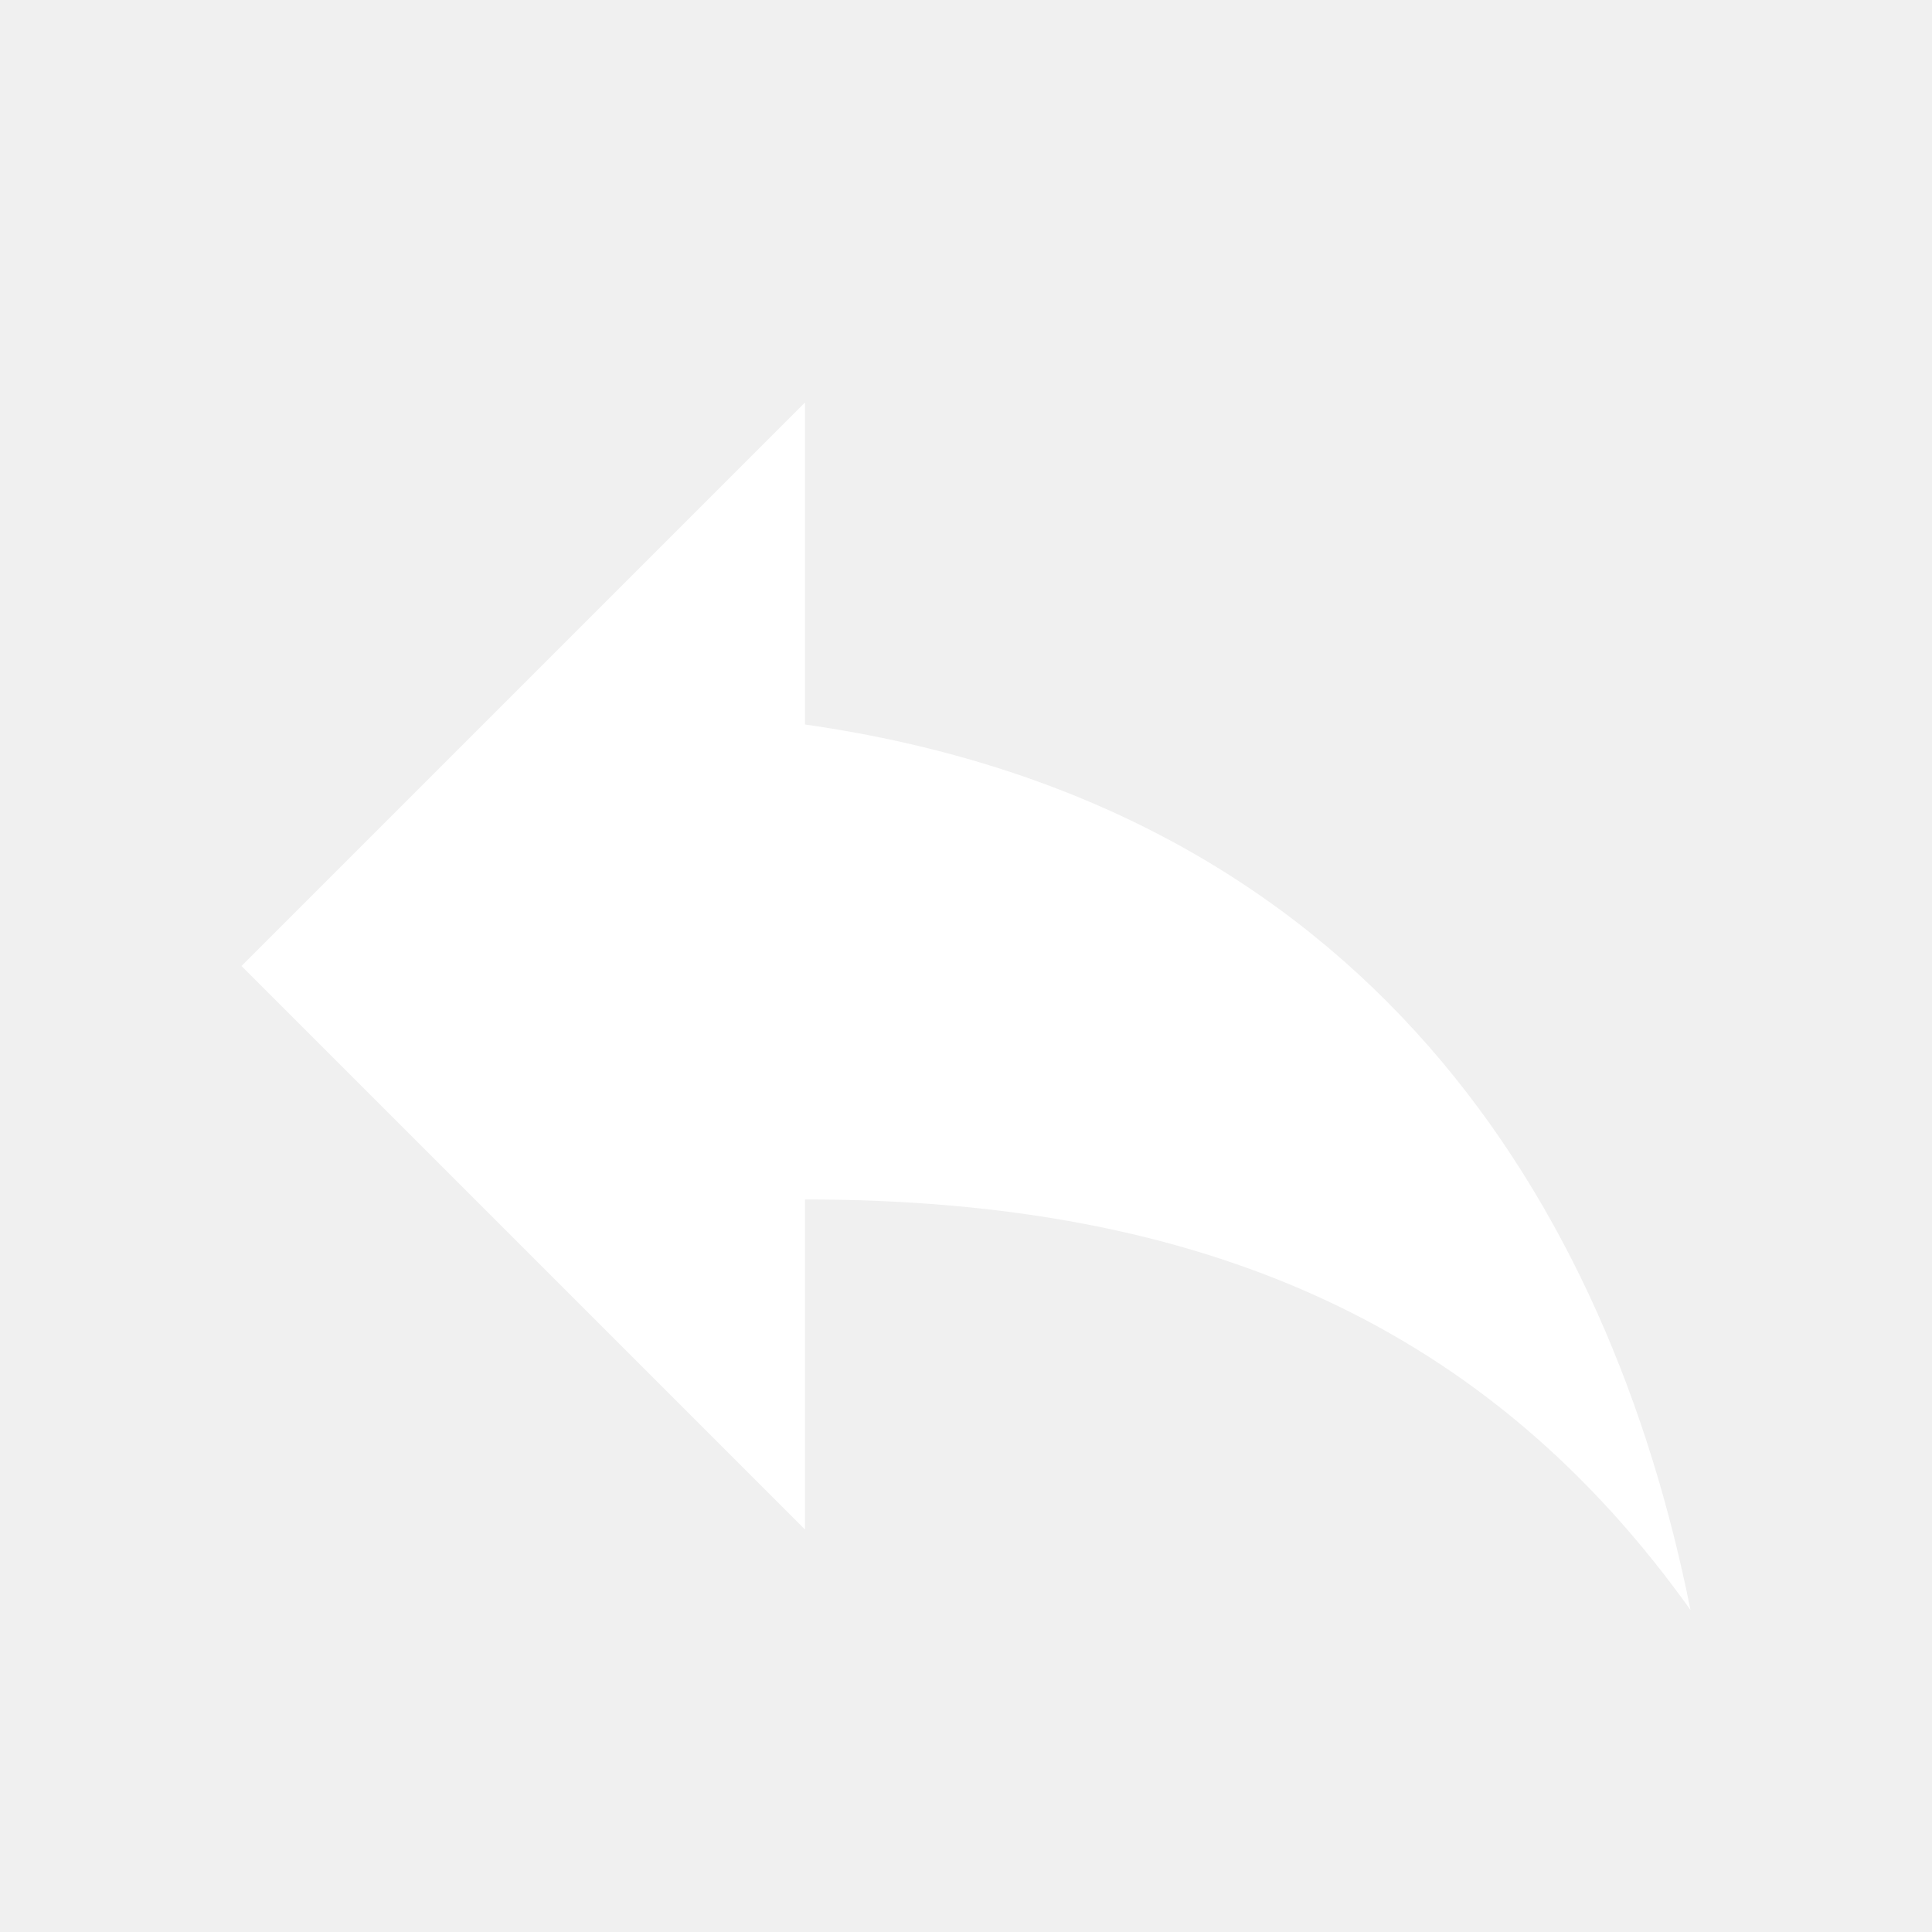
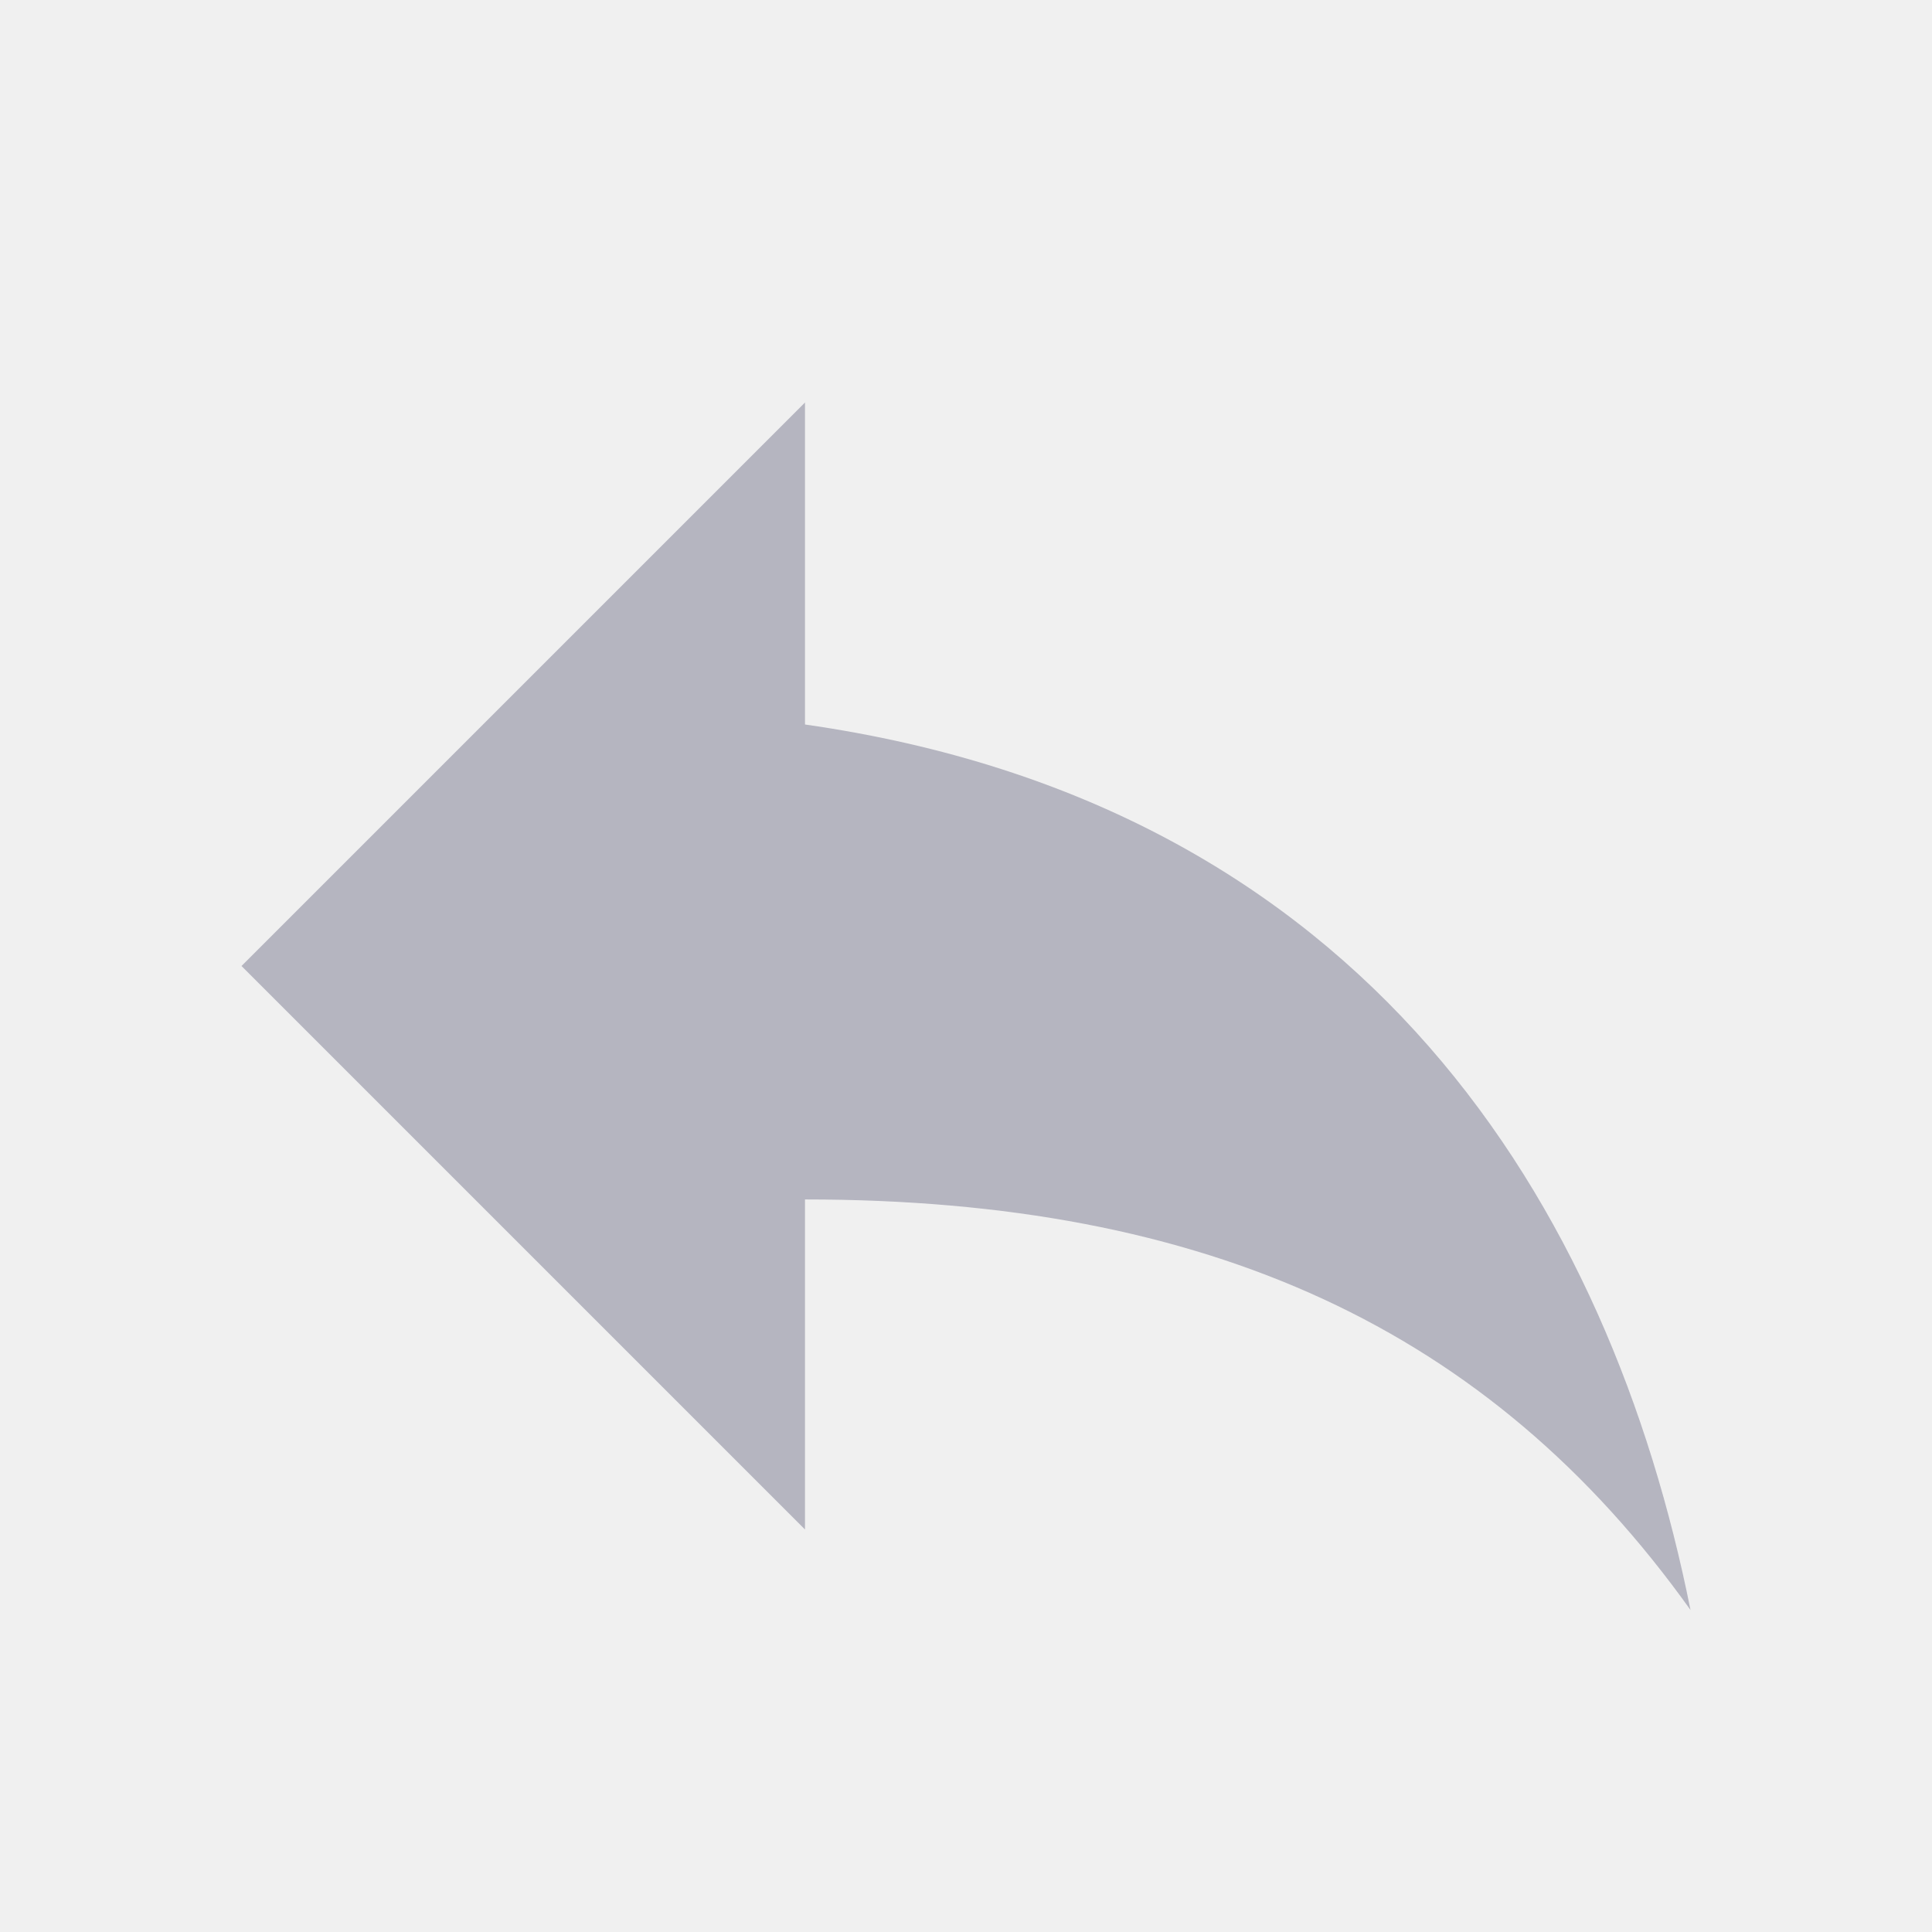
- <svg xmlns="http://www.w3.org/2000/svg" width="24" height="24" viewBox="0 0 24 24" fill="white">
+ <svg xmlns="http://www.w3.org/2000/svg" width="24" height="24" viewBox="0 0 24 24" fill="hsl(240, 8%, 73%)">
  <path d="M10 9V5l-7 7 7 7v-4.1c5 0 8.5 1.6 11 5.1-1-5-4-10-11-11z" />
</svg>
